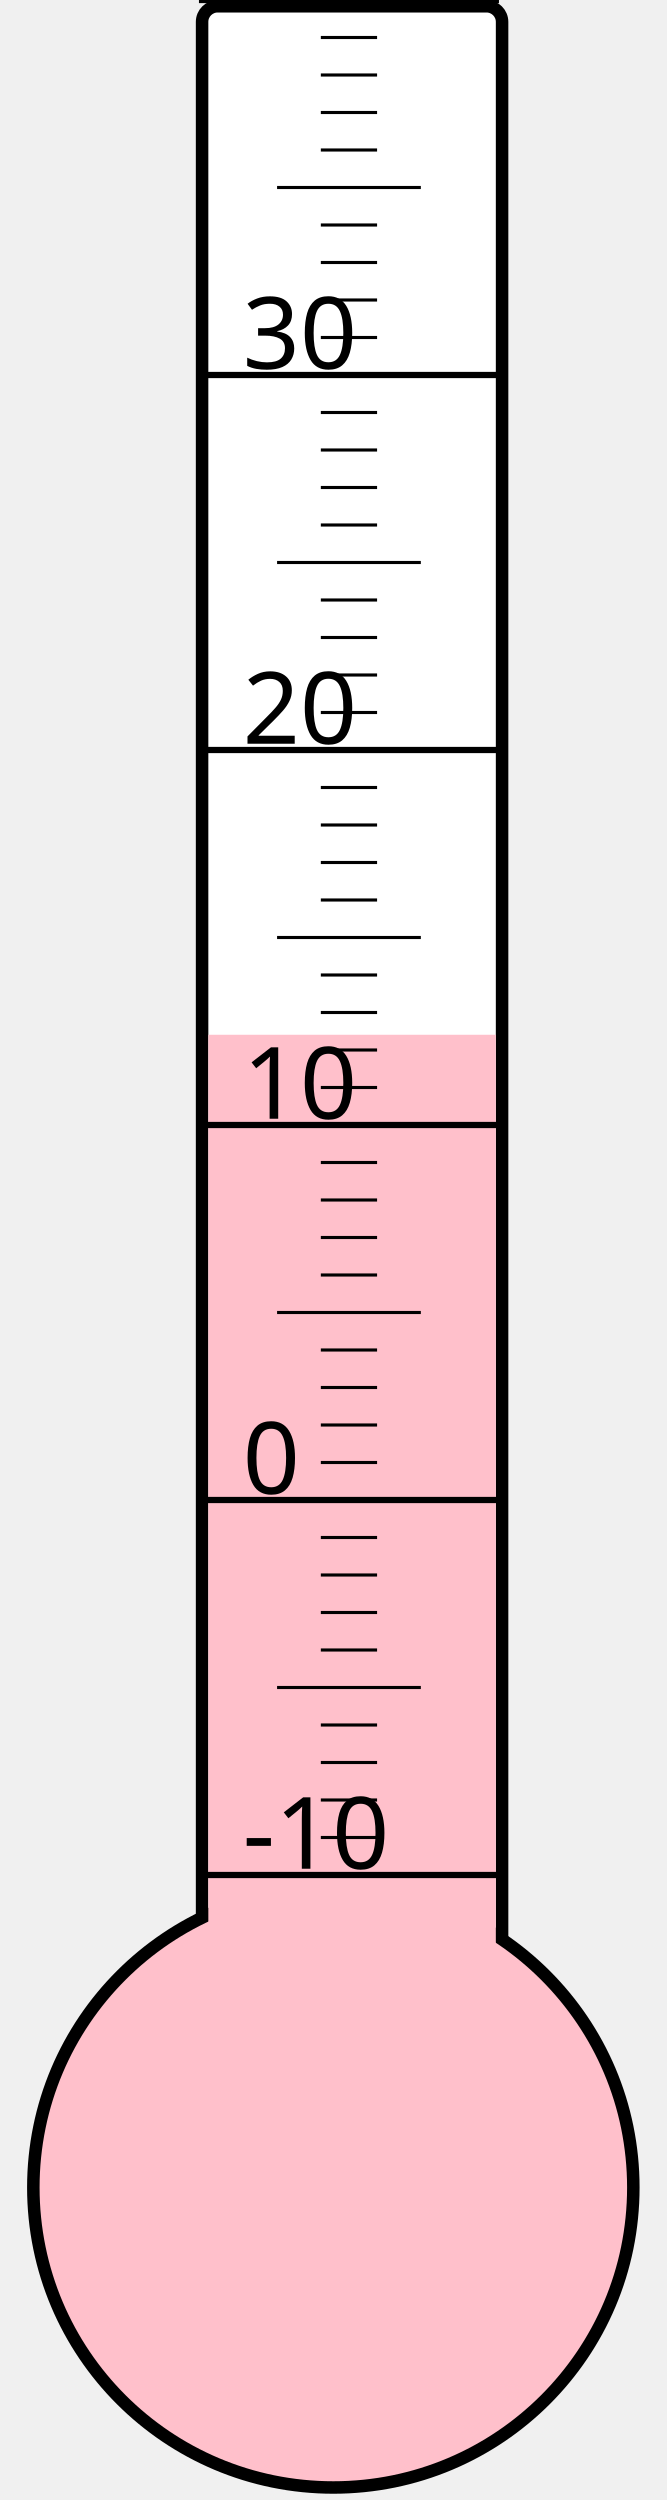
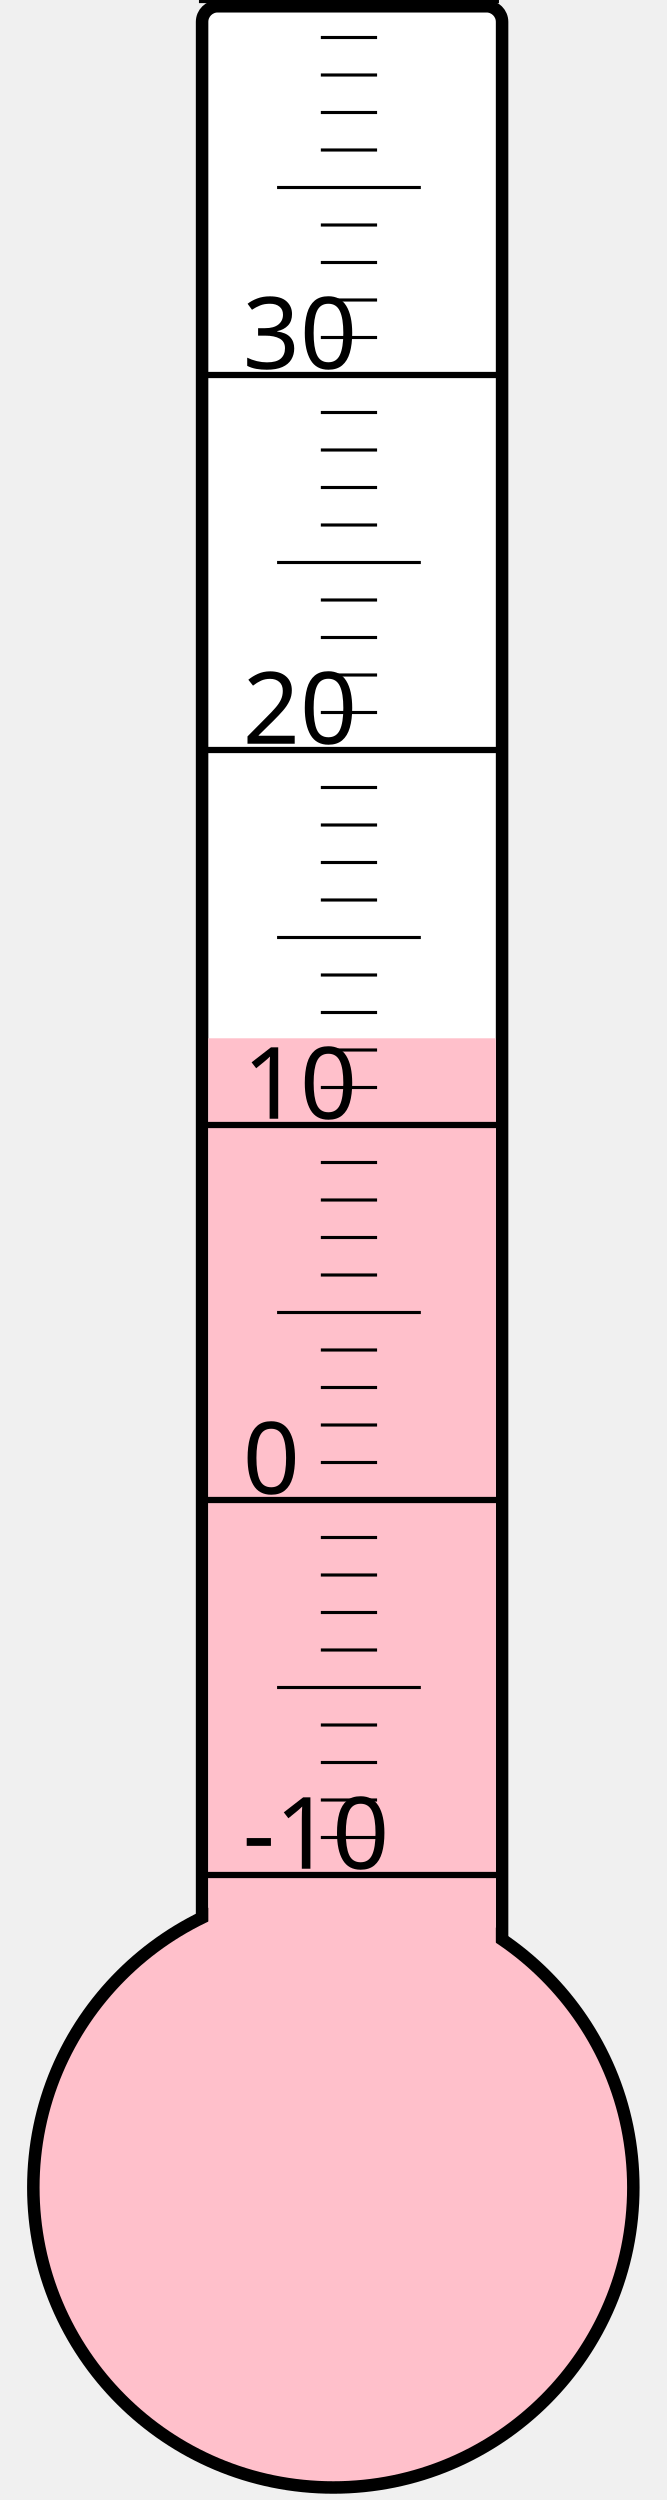
<svg xmlns="http://www.w3.org/2000/svg" width="40px" height="150px" viewBox="0 0 200 800">
  <rect width="200" height="800" x="0" y="0" style="fill: #ffffeb; fill-opacity: 0;" />
  <rect width="96" height="680" x="58" y="2" rx="5" ry="5" style="fill: white; fill-opacity: 1; stroke: black; stroke-width: 4;" />
  <circle cx="100" cy="700" r="96" style="fill: pink; stroke: black; stroke-width: 4;" />
-   <rect width="92" height="368.875" x="60" y="331.125" style="fill: pink; fill-opacity: 1; stroke-width: 0;" />
+   <rect width="92" height="367.75" x="60" y="332.25" style="fill: pink; fill-opacity: 1; stroke-width: 0;" />
  <text x="71" y="598" style="font-family: sans-serif; font-size: 24pt;">-10</text>
  <text x="71" y="478" style="font-family: sans-serif; font-size: 24pt;">0</text>
  <text x="71" y="358" style="font-family: sans-serif; font-size: 24pt;">10</text>
  <text x="71" y="238" style="font-family: sans-serif; font-size: 24pt;">20</text>
  <text x="71" y="118" style="font-family: sans-serif; font-size: 24pt;">30</text>
  <g style="stroke: black;">
    <line x1="57" y1="600" x2="153" y2="600" style="stroke-width: 2;" />
    <line x1="96" y1="588" x2="114" y2="588" style="stroke-width: 1;" />
    <line x1="96" y1="576" x2="114" y2="576" style="stroke-width: 1;" />
    <line x1="96" y1="564" x2="114" y2="564" style="stroke-width: 1;" />
    <line x1="96" y1="552" x2="114" y2="552" style="stroke-width: 1;" />
    <line x1="82" y1="540" x2="128" y2="540" style="stroke-width: 1;" />
    <line x1="96" y1="528" x2="114" y2="528" style="stroke-width: 1;" />
    <line x1="96" y1="516" x2="114" y2="516" style="stroke-width: 1;" />
    <line x1="96" y1="504" x2="114" y2="504" style="stroke-width: 1;" />
    <line x1="96" y1="492" x2="114" y2="492" style="stroke-width: 1;" />
    <line x1="57" y1="480" x2="153" y2="480" style="stroke-width: 2;" />
    <line x1="96" y1="468" x2="114" y2="468" style="stroke-width: 1;" />
    <line x1="96" y1="456" x2="114" y2="456" style="stroke-width: 1;" />
    <line x1="96" y1="444" x2="114" y2="444" style="stroke-width: 1;" />
    <line x1="96" y1="432" x2="114" y2="432" style="stroke-width: 1;" />
    <line x1="82" y1="420" x2="128" y2="420" style="stroke-width: 1;" />
    <line x1="96" y1="408" x2="114" y2="408" style="stroke-width: 1;" />
    <line x1="96" y1="396" x2="114" y2="396" style="stroke-width: 1;" />
    <line x1="96" y1="384" x2="114" y2="384" style="stroke-width: 1;" />
    <line x1="96" y1="372" x2="114" y2="372" style="stroke-width: 1;" />
    <line x1="57" y1="360" x2="153" y2="360" style="stroke-width: 2;" />
    <line x1="96" y1="348" x2="114" y2="348" style="stroke-width: 1;" />
    <line x1="96" y1="336" x2="114" y2="336" style="stroke-width: 1;" />
    <line x1="96" y1="324" x2="114" y2="324" style="stroke-width: 1;" />
    <line x1="96" y1="312" x2="114" y2="312" style="stroke-width: 1;" />
    <line x1="82" y1="300" x2="128" y2="300" style="stroke-width: 1;" />
    <line x1="96" y1="288" x2="114" y2="288" style="stroke-width: 1;" />
    <line x1="96" y1="276" x2="114" y2="276" style="stroke-width: 1;" />
    <line x1="96" y1="264" x2="114" y2="264" style="stroke-width: 1;" />
    <line x1="96" y1="252" x2="114" y2="252" style="stroke-width: 1;" />
    <line x1="57" y1="240" x2="153" y2="240" style="stroke-width: 2;" />
    <line x1="96" y1="228" x2="114" y2="228" style="stroke-width: 1;" />
    <line x1="96" y1="216" x2="114" y2="216" style="stroke-width: 1;" />
    <line x1="96" y1="204" x2="114" y2="204" style="stroke-width: 1;" />
    <line x1="96" y1="192" x2="114" y2="192" style="stroke-width: 1;" />
    <line x1="82" y1="180" x2="128" y2="180" style="stroke-width: 1;" />
    <line x1="96" y1="168" x2="114" y2="168" style="stroke-width: 1;" />
    <line x1="96" y1="156" x2="114" y2="156" style="stroke-width: 1;" />
    <line x1="96" y1="144" x2="114" y2="144" style="stroke-width: 1;" />
    <line x1="96" y1="132" x2="114" y2="132" style="stroke-width: 1;" />
    <line x1="57" y1="120" x2="153" y2="120" style="stroke-width: 2;" />
    <line x1="96" y1="108" x2="114" y2="108" style="stroke-width: 1;" />
    <line x1="96" y1="96" x2="114" y2="96" style="stroke-width: 1;" />
    <line x1="96" y1="84" x2="114" y2="84" style="stroke-width: 1;" />
    <line x1="96" y1="72" x2="114" y2="72" style="stroke-width: 1;" />
    <line x1="82" y1="60" x2="128" y2="60" style="stroke-width: 1;" />
    <line x1="96" y1="48" x2="114" y2="48" style="stroke-width: 1;" />
    <line x1="96" y1="36" x2="114" y2="36" style="stroke-width: 1;" />
    <line x1="96" y1="24" x2="114" y2="24" style="stroke-width: 1;" />
    <line x1="96" y1="12" x2="114" y2="12" style="stroke-width: 1;" />
    <line x1="57" y1="0" x2="153" y2="0" style="stroke-width: 2;" />
  </g>
</svg>
